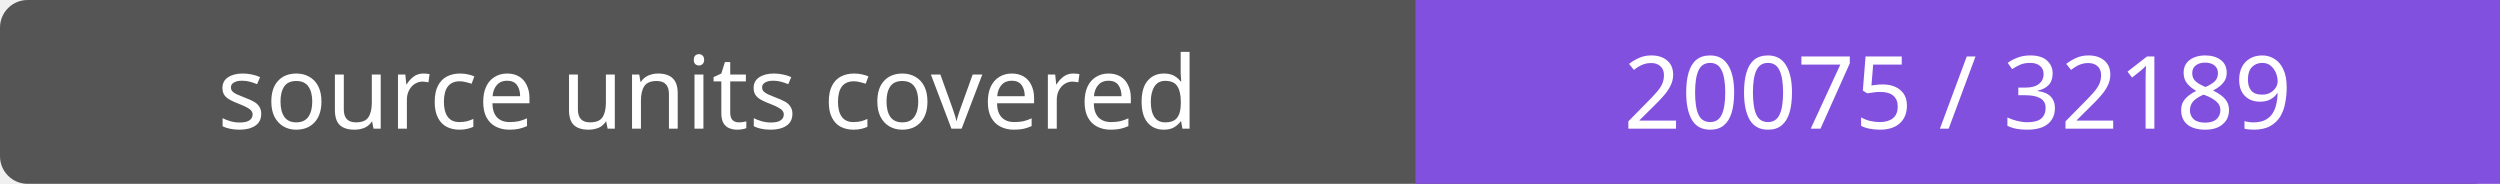
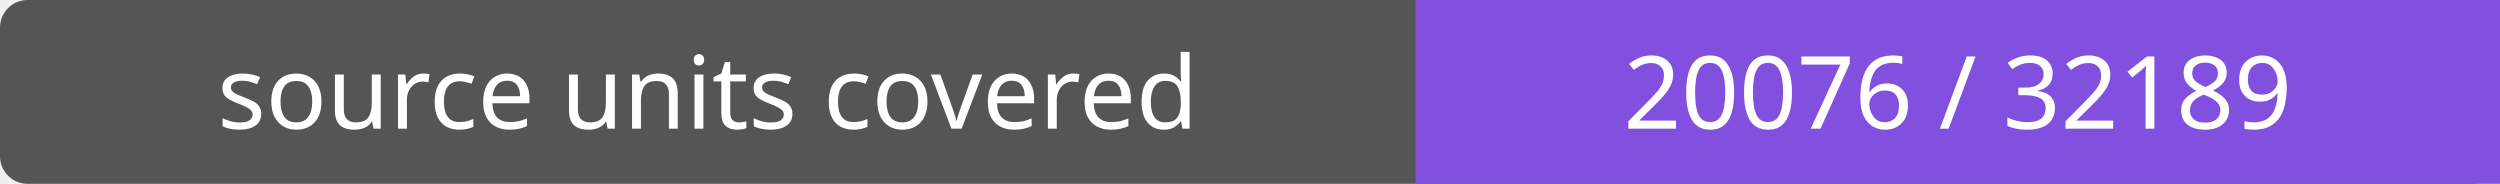
- <svg xmlns="http://www.w3.org/2000/svg" width="272" height="20" role="img" aria-label="source units covered: 20075 / 32189">
+ <svg xmlns="http://www.w3.org/2000/svg" width="272" height="20" role="img" aria-label="source units covered: 20076 / 32189">
  <rect width="272" height="20" rx="3" fill="#555" />
  <path fill="#8250df" d="M154 0h118v20H154z" />
  <g fill="#fff" text-anchor="middle" font-family="Verdana,sans-serif" font-size="11">
    <text x="77.0" y="14">source units covered</text>
-     <text x="213.0" y="14">20075 / 32189</text>
+     <text x="213.0" y="14">20076 / 32189</text>
  </g>
</svg>
